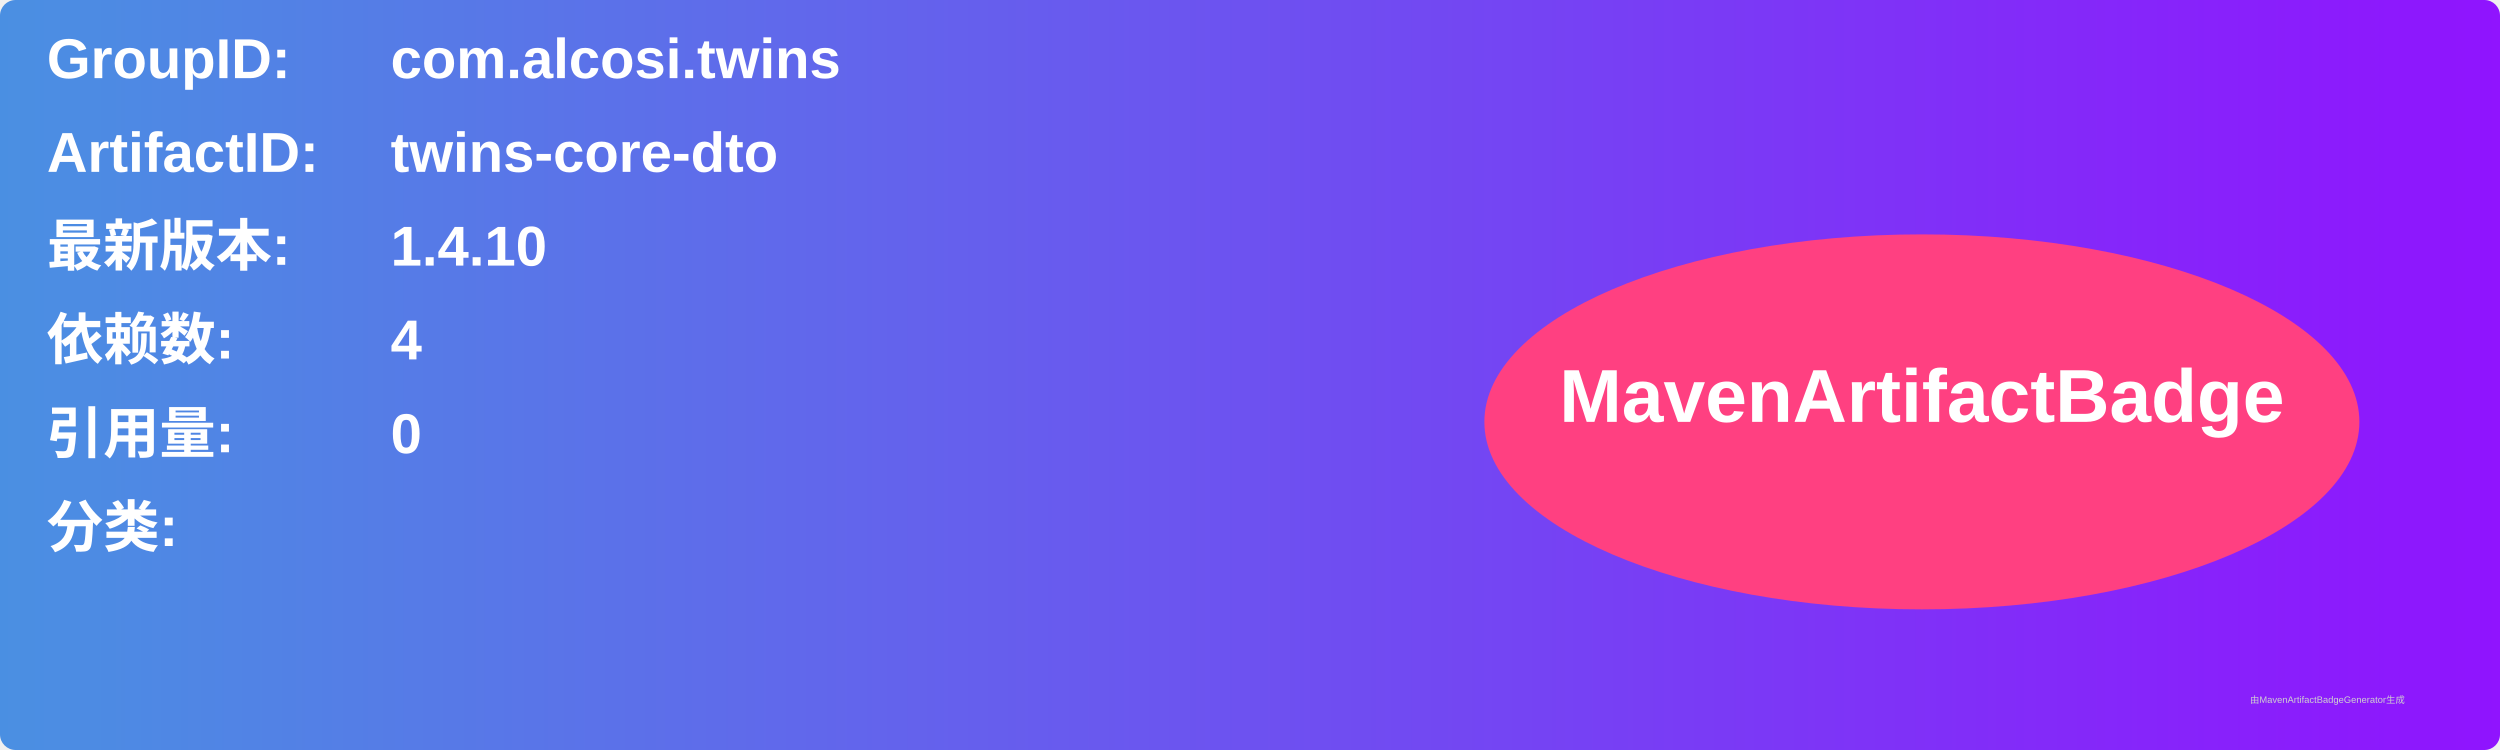
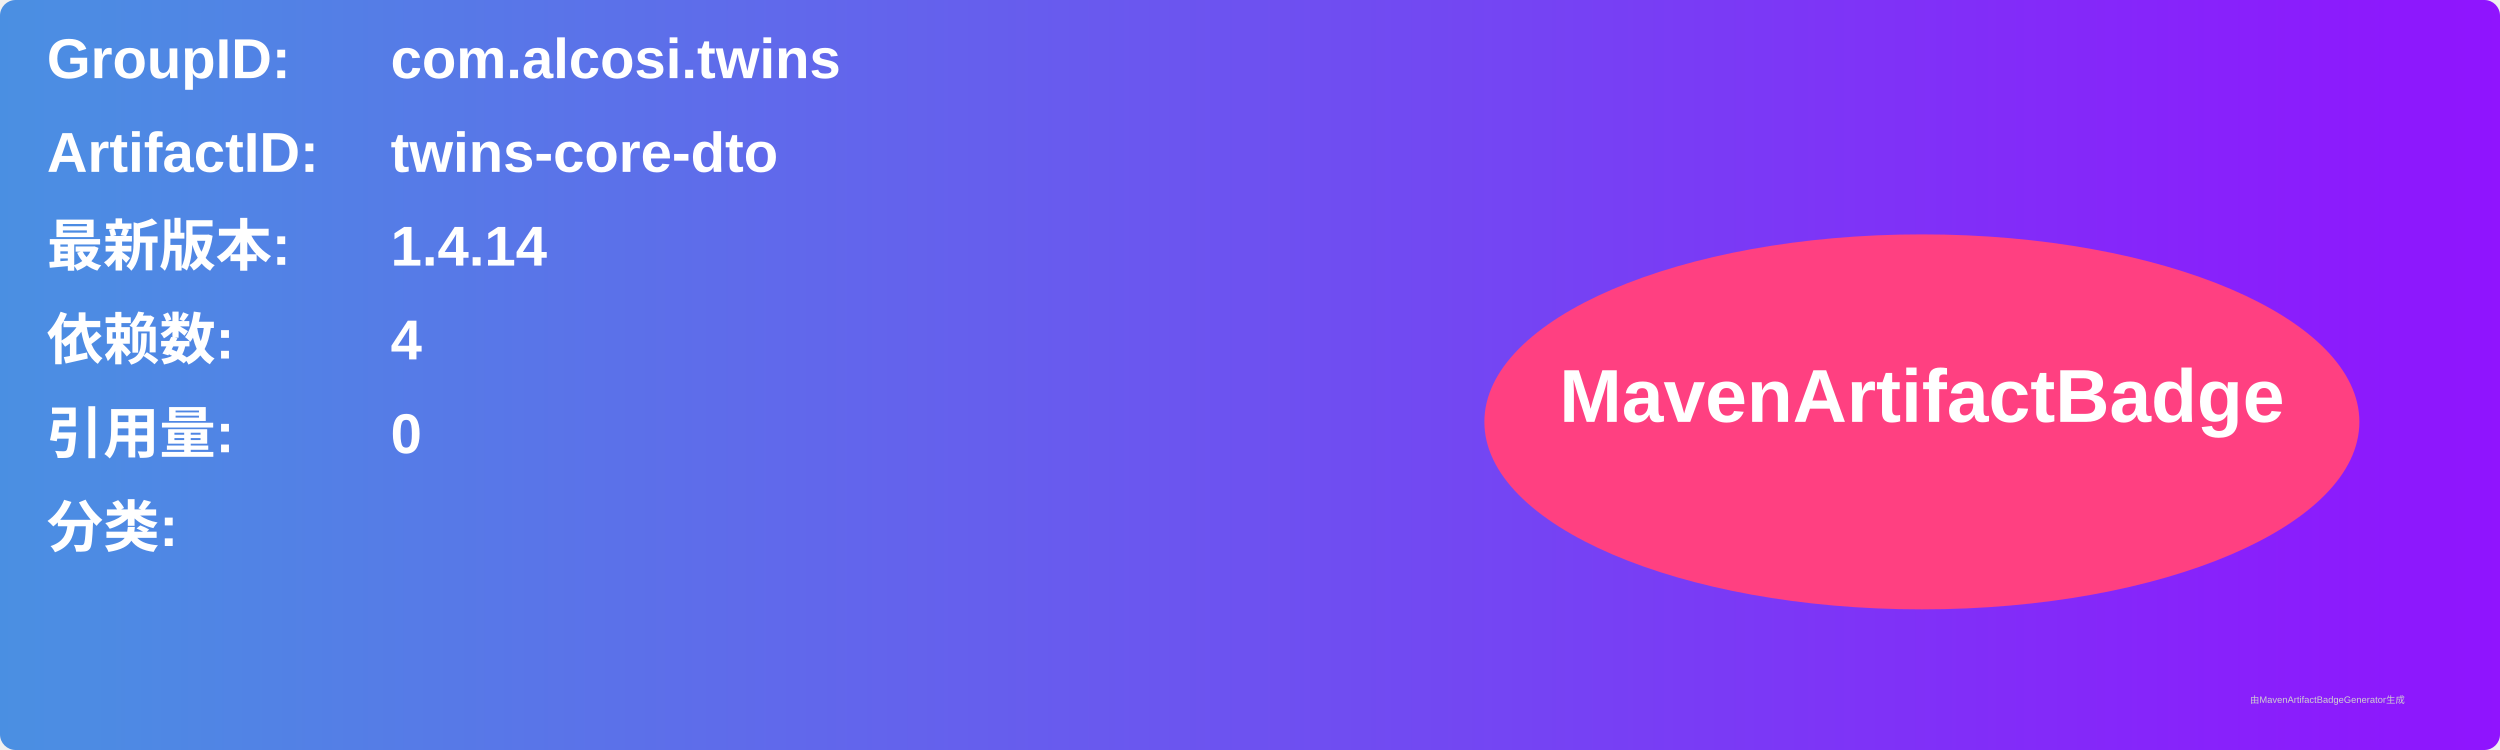
<svg xmlns="http://www.w3.org/2000/svg" width="800" height="240" viewBox="0 0 800 240">
  <linearGradient id="grad" x1="0%" y1="0%" x2="100%" y2="0%">
    <stop offset="0%" stop-color="#4a90e2" />
    <stop offset="100%" stop-color="#9013fe" />
  </linearGradient>
  <rect width="100%" height="100%" rx="5" ry="5" fill="url(#grad)" />
  <g transform="translate(15, 15)">
    <text x="0" y="10" font-family="Arial" font-size="18" fill="white" font-weight="bold" width="260">GroupID:</text>
    <text x="110" y="10" font-family="Arial" font-size="18" fill="white" font-weight="bold" width="460">com.alcosi.twins</text>
    <text x="0" y="40" font-family="Arial" font-size="18" fill="white" font-weight="bold" width="260">ArtifactID:</text>
    <text x="110" y="40" font-family="Arial" font-size="18" fill="white" font-weight="bold" width="460">twins-core-dto</text>
    <text x="0" y="70" font-family="Arial" font-size="18" fill="white" font-weight="bold">最新版本:</text>
    <text x="110" y="70" font-family="Arial" font-size="18" fill="white" font-weight="bold">
-       <tspan font-weight="bold">1.4.10</tspan>
+       <tspan font-weight="bold">1.4.14</tspan>
    </text>
    <text x="0" y="100" font-family="Arial" font-size="18" fill="white" font-weight="bold">依赖数: </text>
    <text x="110" y="100" font-family="Arial" font-size="18" fill="white">
      <tspan font-weight="bold">4</tspan>
    </text>
    <text x="0" y="130" font-family="Arial" font-size="18" fill="white" font-weight="bold">引用量: </text>
    <text x="110" y="130" font-family="Arial" font-size="18" fill="white">
      <tspan font-weight="bold">0</tspan>
    </text>
    <text x="0" y="160" font-family="Arial" font-size="18" fill="white" font-weight="bold">分类:</text>
    <text x="10" y="190" font-family="Arial" font-size="10" fill="white">
      <tspan font-weight="bold" />
    </text>
    <ellipse cx="600" cy="120" rx="140" ry="60" fill="#ff4081" />
    <text x="600" y="120" text-anchor="middle" font-family="Arial" font-size="24" fill="white" font-weight="bold">MavenArtifactBadge</text>
  </g>
  <text x="720" y="225" font-family="Arial" font-size="3" fill="#d0d0d0">由MavenArtifactBadgeGenerator生成</text>
</svg>
